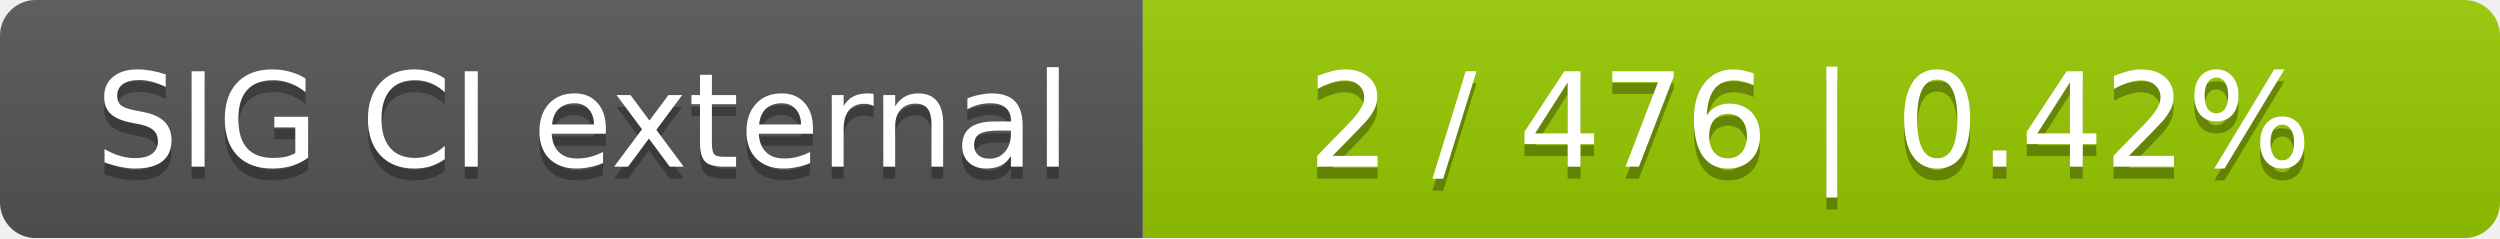
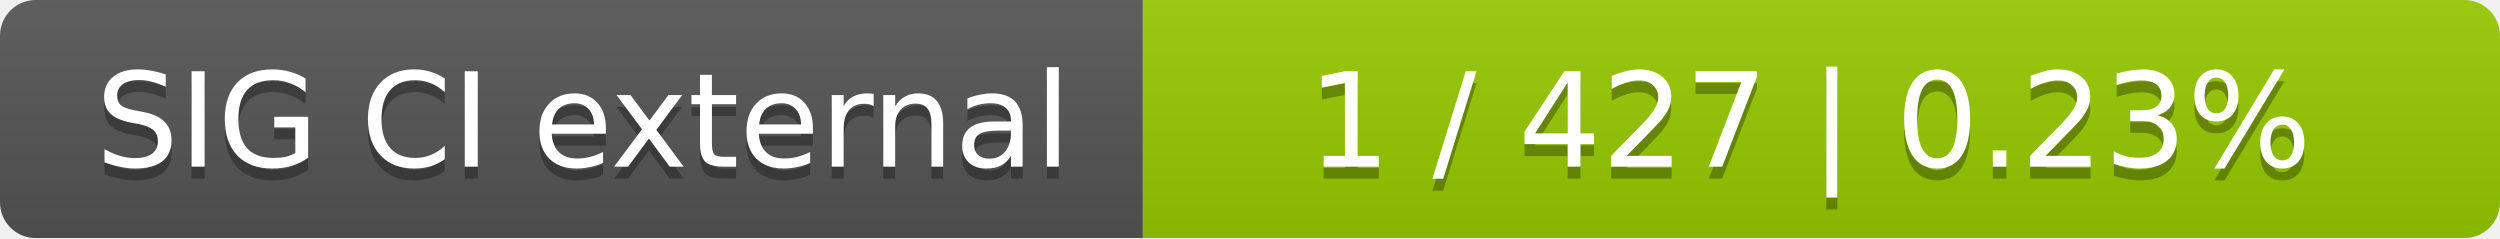
<svg xmlns="http://www.w3.org/2000/svg" width="210" height="20">
  <linearGradient id="smooth" x2="0" y2="100%">
    <stop offset="0" stop-color="#bbb" stop-opacity=".1" />
    <stop offset="1" stop-opacity=".1" />
  </linearGradient>
  <mask id="round">
    <rect width="210" height="20" rx="3" fill="#fff" />
  </mask>
  <g mask="url(#round)">
    <rect width="96" height="20" fill="#555" />
    <rect x="96" width="114" height="20" fill="#97ca00" />
    <rect width="210" height="20" fill="url(#smooth)" />
  </g>
  <g fill="#fff" text-anchor="middle" font-family="DejaVu Sans,Verdana,Geneva,sans-serif" font-size="11">
    <text x="49" y="15" fill="#010101" fill-opacity=".3">SIG CI external</text>
    <text x="49" y="14">SIG CI external</text>
-     <text x="152" y="15" fill="#010101" fill-opacity=".3">2 / 476    |    0.42%</text>
-     <text x="152" y="14">2 / 476    |    0.42%</text>
+     <text x="152" y="15" fill="#010101" fill-opacity=".3">1 / 427    |    0.23%</text>
+     <text x="152" y="14">1 / 427    |    0.23%</text>
  </g>
</svg>
